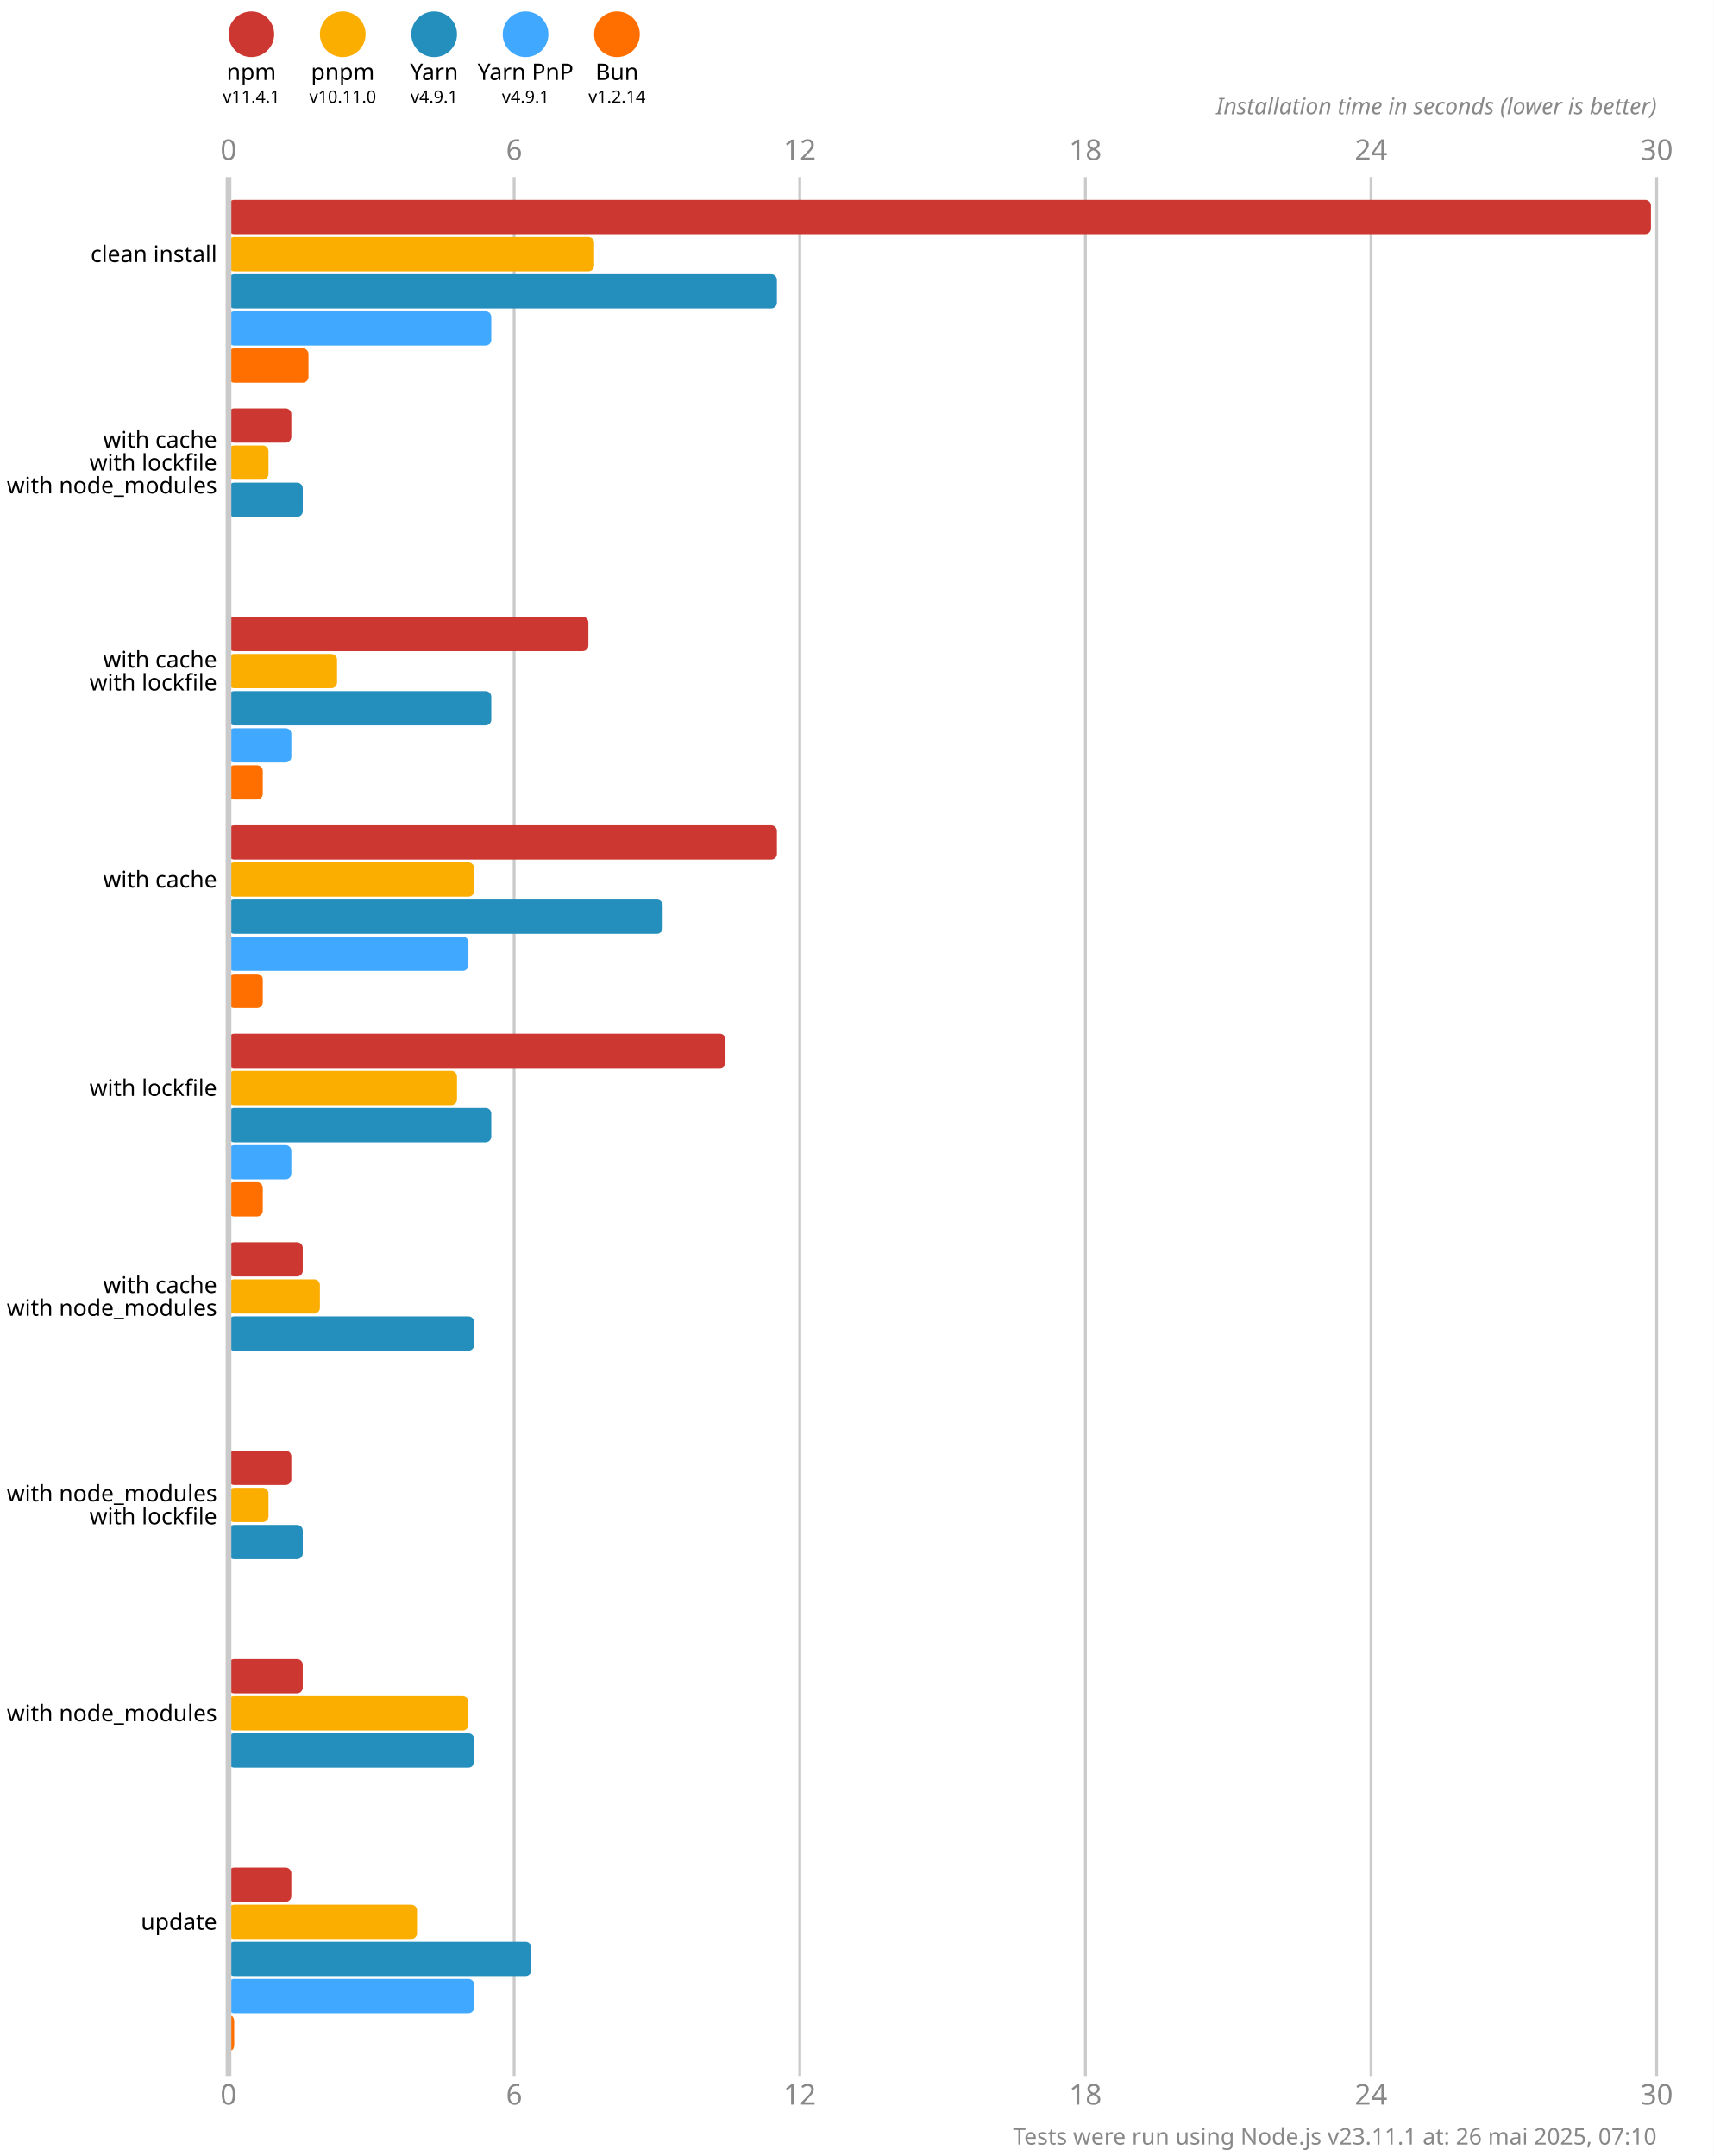
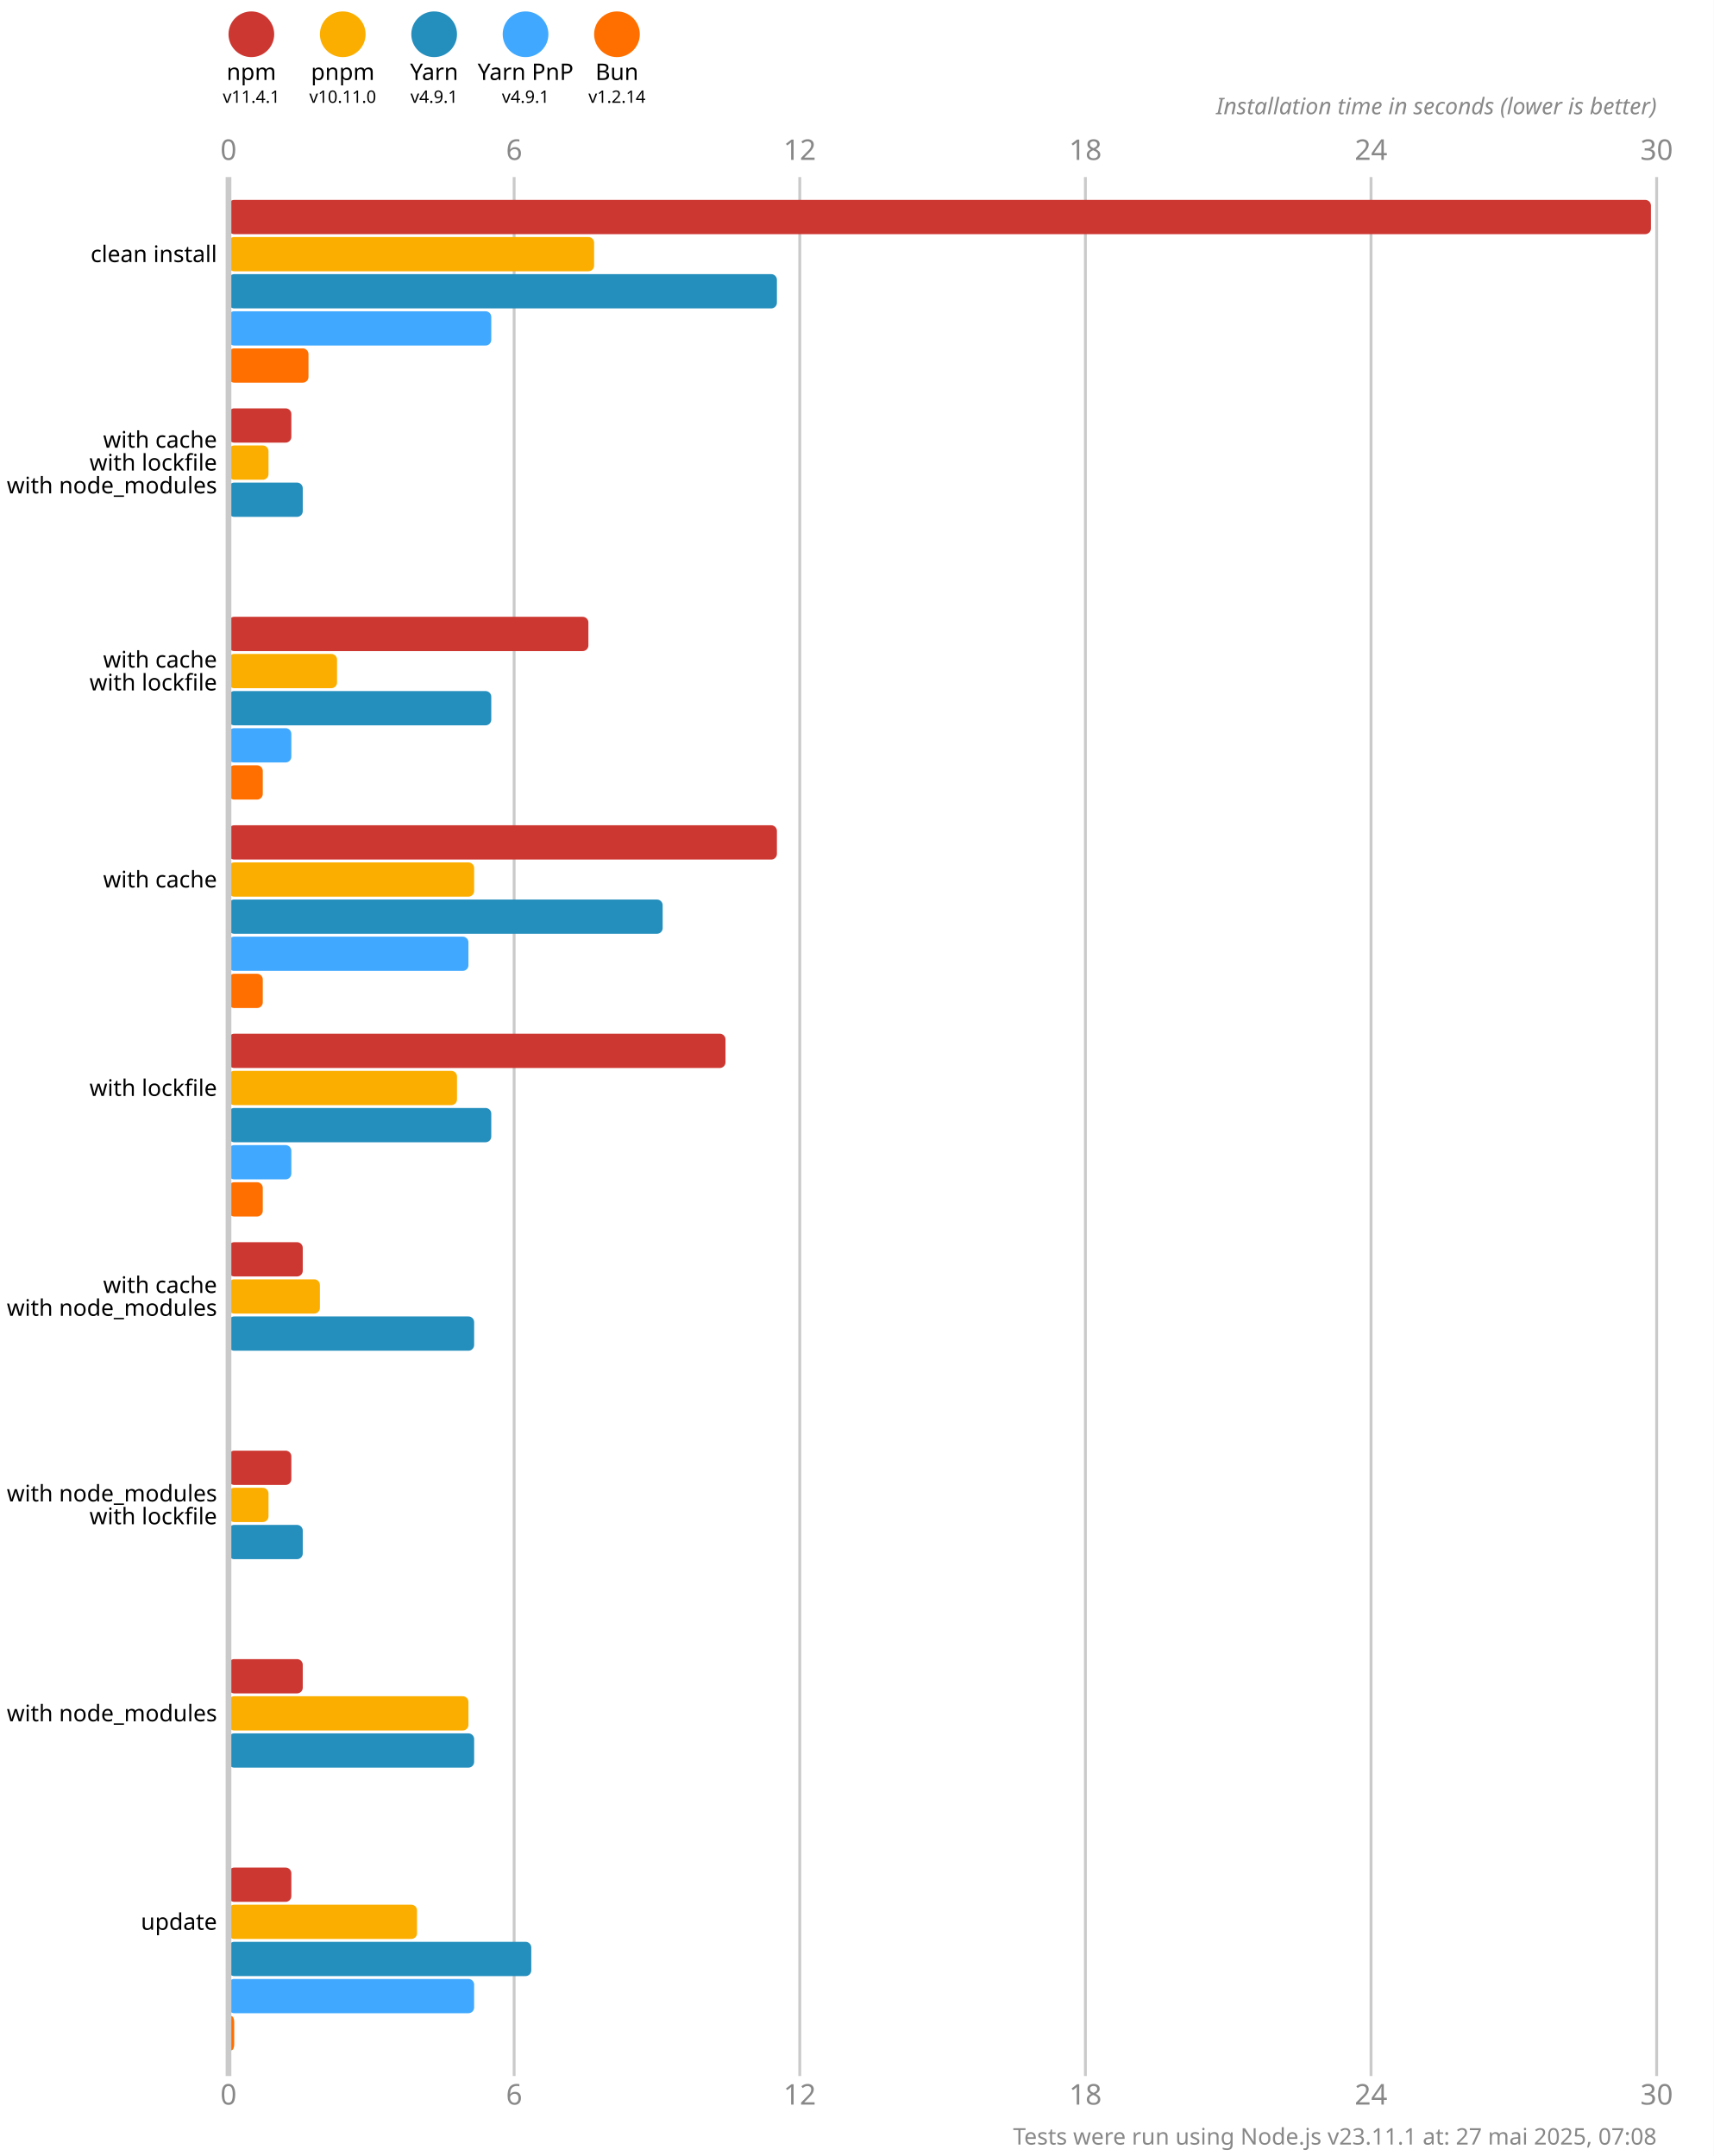
<svg xmlns="http://www.w3.org/2000/svg" version="1.1" viewBox="0 0 300 377.5">
  <style>
    .font { font-family: sans-serif; }
    .s3 { font-size: 3px; }
    .s4 { font-size: 4px; }
    .s5 { font-size: 5px; }
    .line { stroke: #cacaca; }
    .width { stroke-width: 0.5; }
    .text { fill: #888; }
  </style>
  <rect x="0" y="0" width="300" height="377.5" fill="#fff" />
  <circle cx="44" cy="6" r="4" fill="#cd3731" />
  <text x="44" y="14" class="font s4" text-anchor="middle">npm</text>
  <text x="44" y="18" class="font s3" text-anchor="middle">v11.4.1</text>
  <circle cx="60" cy="6" r="4" fill="#fbae00" />
  <text x="60" y="14" class="font s4" text-anchor="middle">pnpm</text>
  <text x="60" y="18" class="font s3" text-anchor="middle">v10.11.0</text>
  <circle cx="76" cy="6" r="4" fill="#248ebd" />
  <text x="76" y="14" class="font s4" text-anchor="middle">Yarn</text>
  <text x="76" y="18" class="font s3" text-anchor="middle">v4.9.1</text>
  <circle cx="92" cy="6" r="4" fill="#40a9ff" />
  <text x="92" y="14" class="font s4" text-anchor="middle">Yarn PnP</text>
  <text x="92" y="18" class="font s3" text-anchor="middle">v4.9.1</text>
  <circle cx="108" cy="6" r="4" fill="#ff6f00" />
  <text x="108" y="14" class="font s4" text-anchor="middle">Bun</text>
  <text x="108" y="18" class="font s3" text-anchor="middle">v1.2.14</text>
  <text x="40" y="28" class="font s5 text" text-anchor="middle">0</text>
  <text x="40" y="368.5" class="font s5 text" text-anchor="middle">0</text>
  <line x1="90" y1="31" x2="90" y2="363.5" class="line width" />
  <text x="90" y="28" class="font s5 text" text-anchor="middle">6</text>
  <text x="90" y="368.5" class="font s5 text" text-anchor="middle">6</text>
  <line x1="140" y1="31" x2="140" y2="363.5" class="line width" />
  <text x="140" y="28" class="font s5 text" text-anchor="middle">12</text>
  <text x="140" y="368.5" class="font s5 text" text-anchor="middle">12</text>
  <line x1="190" y1="31" x2="190" y2="363.5" class="line width" />
  <text x="190" y="28" class="font s5 text" text-anchor="middle">18</text>
  <text x="190" y="368.5" class="font s5 text" text-anchor="middle">18</text>
  <line x1="240" y1="31" x2="240" y2="363.5" class="line width" />
  <text x="240" y="28" class="font s5 text" text-anchor="middle">24</text>
  <text x="240" y="368.5" class="font s5 text" text-anchor="middle">24</text>
  <line x1="290" y1="31" x2="290" y2="363.5" class="line width" />
  <text x="290" y="28" class="font s5 text" text-anchor="middle">30</text>
  <text x="290" y="368.5" class="font s5 text" text-anchor="middle">30</text>
  <text x="290" y="20" class="font s4 text" font-style="italic" text-anchor="end">Installation time in seconds (lower is better)</text>
  <rect x="40" y="35" width="249" height="6" fill="#cd3731" rx="1" ry="1" />
  <rect x="40" y="41.5" width="64" height="6" fill="#fbae00" rx="1" ry="1" />
  <rect x="40" y="48" width="96" height="6" fill="#248ebd" rx="1" ry="1" />
  <rect x="40" y="54.5" width="46" height="6" fill="#40a9ff" rx="1" ry="1" />
  <rect x="40" y="61" width="14" height="6" fill="#ff6f00" rx="1" ry="1" />
  <rect x="40" y="71.5" width="11" height="6" fill="#cd3731" rx="1" ry="1" />
  <rect x="40" y="78" width="7" height="6" fill="#fbae00" rx="1" ry="1" />
  <rect x="40" y="84.5" width="13" height="6" fill="#248ebd" rx="1" ry="1" />
  <rect x="40" y="91" width="0" height="6" fill="#40a9ff" rx="1" ry="1" />
  <rect x="40" y="97.5" width="0" height="6" fill="#ff6f00" rx="1" ry="1" />
  <rect x="40" y="108" width="63" height="6" fill="#cd3731" rx="1" ry="1" />
  <rect x="40" y="114.5" width="19" height="6" fill="#fbae00" rx="1" ry="1" />
  <rect x="40" y="121" width="46" height="6" fill="#248ebd" rx="1" ry="1" />
  <rect x="40" y="127.5" width="11" height="6" fill="#40a9ff" rx="1" ry="1" />
  <rect x="40" y="134" width="6" height="6" fill="#ff6f00" rx="1" ry="1" />
  <rect x="40" y="144.5" width="96" height="6" fill="#cd3731" rx="1" ry="1" />
  <rect x="40" y="151" width="43" height="6" fill="#fbae00" rx="1" ry="1" />
  <rect x="40" y="157.5" width="76" height="6" fill="#248ebd" rx="1" ry="1" />
  <rect x="40" y="164" width="42" height="6" fill="#40a9ff" rx="1" ry="1" />
  <rect x="40" y="170.5" width="6" height="6" fill="#ff6f00" rx="1" ry="1" />
  <rect x="40" y="181" width="87" height="6" fill="#cd3731" rx="1" ry="1" />
  <rect x="40" y="187.5" width="40" height="6" fill="#fbae00" rx="1" ry="1" />
  <rect x="40" y="194" width="46" height="6" fill="#248ebd" rx="1" ry="1" />
  <rect x="40" y="200.5" width="11" height="6" fill="#40a9ff" rx="1" ry="1" />
  <rect x="40" y="207" width="6" height="6" fill="#ff6f00" rx="1" ry="1" />
  <rect x="40" y="217.5" width="13" height="6" fill="#cd3731" rx="1" ry="1" />
  <rect x="40" y="224" width="16" height="6" fill="#fbae00" rx="1" ry="1" />
  <rect x="40" y="230.5" width="43" height="6" fill="#248ebd" rx="1" ry="1" />
  <rect x="40" y="237" width="0" height="6" fill="#40a9ff" rx="1" ry="1" />
  <rect x="40" y="243.5" width="0" height="6" fill="#ff6f00" rx="1" ry="1" />
  <rect x="40" y="254" width="11" height="6" fill="#cd3731" rx="1" ry="1" />
  <rect x="40" y="260.5" width="7" height="6" fill="#fbae00" rx="1" ry="1" />
  <rect x="40" y="267" width="13" height="6" fill="#248ebd" rx="1" ry="1" />
  <rect x="40" y="273.5" width="0" height="6" fill="#40a9ff" rx="1" ry="1" />
  <rect x="40" y="280" width="0" height="6" fill="#ff6f00" rx="1" ry="1" />
  <rect x="40" y="290.5" width="13" height="6" fill="#cd3731" rx="1" ry="1" />
  <rect x="40" y="297" width="42" height="6" fill="#fbae00" rx="1" ry="1" />
  <rect x="40" y="303.5" width="43" height="6" fill="#248ebd" rx="1" ry="1" />
  <rect x="40" y="310" width="0" height="6" fill="#40a9ff" rx="1" ry="1" />
  <rect x="40" y="316.5" width="0" height="6" fill="#ff6f00" rx="1" ry="1" />
  <rect x="40" y="327" width="11" height="6" fill="#cd3731" rx="1" ry="1" />
  <rect x="40" y="333.5" width="33" height="6" fill="#fbae00" rx="1" ry="1" />
  <rect x="40" y="340" width="53" height="6" fill="#248ebd" rx="1" ry="1" />
  <rect x="40" y="346.5" width="43" height="6" fill="#40a9ff" rx="1" ry="1" />
  <rect x="40" y="353" width="1" height="6" fill="#ff6f00" rx="1" ry="1" />
  <line x1="40" y1="31" x2="40" y2="363.5" class="line" />
  <text x="38" y="44.5" class="font s4" dominant-baseline="middle" text-anchor="end">clean install</text>
  <text x="38" y="77" class="font s4" dominant-baseline="middle" text-anchor="end">with cache</text>
  <text x="38" y="81" class="font s4" dominant-baseline="middle" text-anchor="end">with lockfile</text>
  <text x="38" y="85" class="font s4" dominant-baseline="middle" text-anchor="end">with node_modules</text>
  <text x="38" y="115.5" class="font s4" dominant-baseline="middle" text-anchor="end">with cache</text>
  <text x="38" y="119.5" class="font s4" dominant-baseline="middle" text-anchor="end">with lockfile</text>
  <text x="38" y="154" class="font s4" dominant-baseline="middle" text-anchor="end">with cache</text>
  <text x="38" y="190.5" class="font s4" dominant-baseline="middle" text-anchor="end">with lockfile</text>
  <text x="38" y="225" class="font s4" dominant-baseline="middle" text-anchor="end">with cache</text>
  <text x="38" y="229" class="font s4" dominant-baseline="middle" text-anchor="end">with node_modules</text>
  <text x="38" y="261.5" class="font s4" dominant-baseline="middle" text-anchor="end">with node_modules</text>
  <text x="38" y="265.5" class="font s4" dominant-baseline="middle" text-anchor="end">with lockfile</text>
  <text x="38" y="300" class="font s4" dominant-baseline="middle" text-anchor="end">with node_modules</text>
  <text x="38" y="336.5" class="font s4" dominant-baseline="middle" text-anchor="end">update</text>
-   <text x="290" y="375.5" class="font s4 text" text-anchor="end">Tests were run using Node.js v23.11.1 at: 26 mai 2025, 07:10</text>
+   <text x="290" y="375.5" class="font s4 text" text-anchor="end">Tests were run using Node.js v23.11.1 at: 27 mai 2025, 07:08</text>
</svg>
